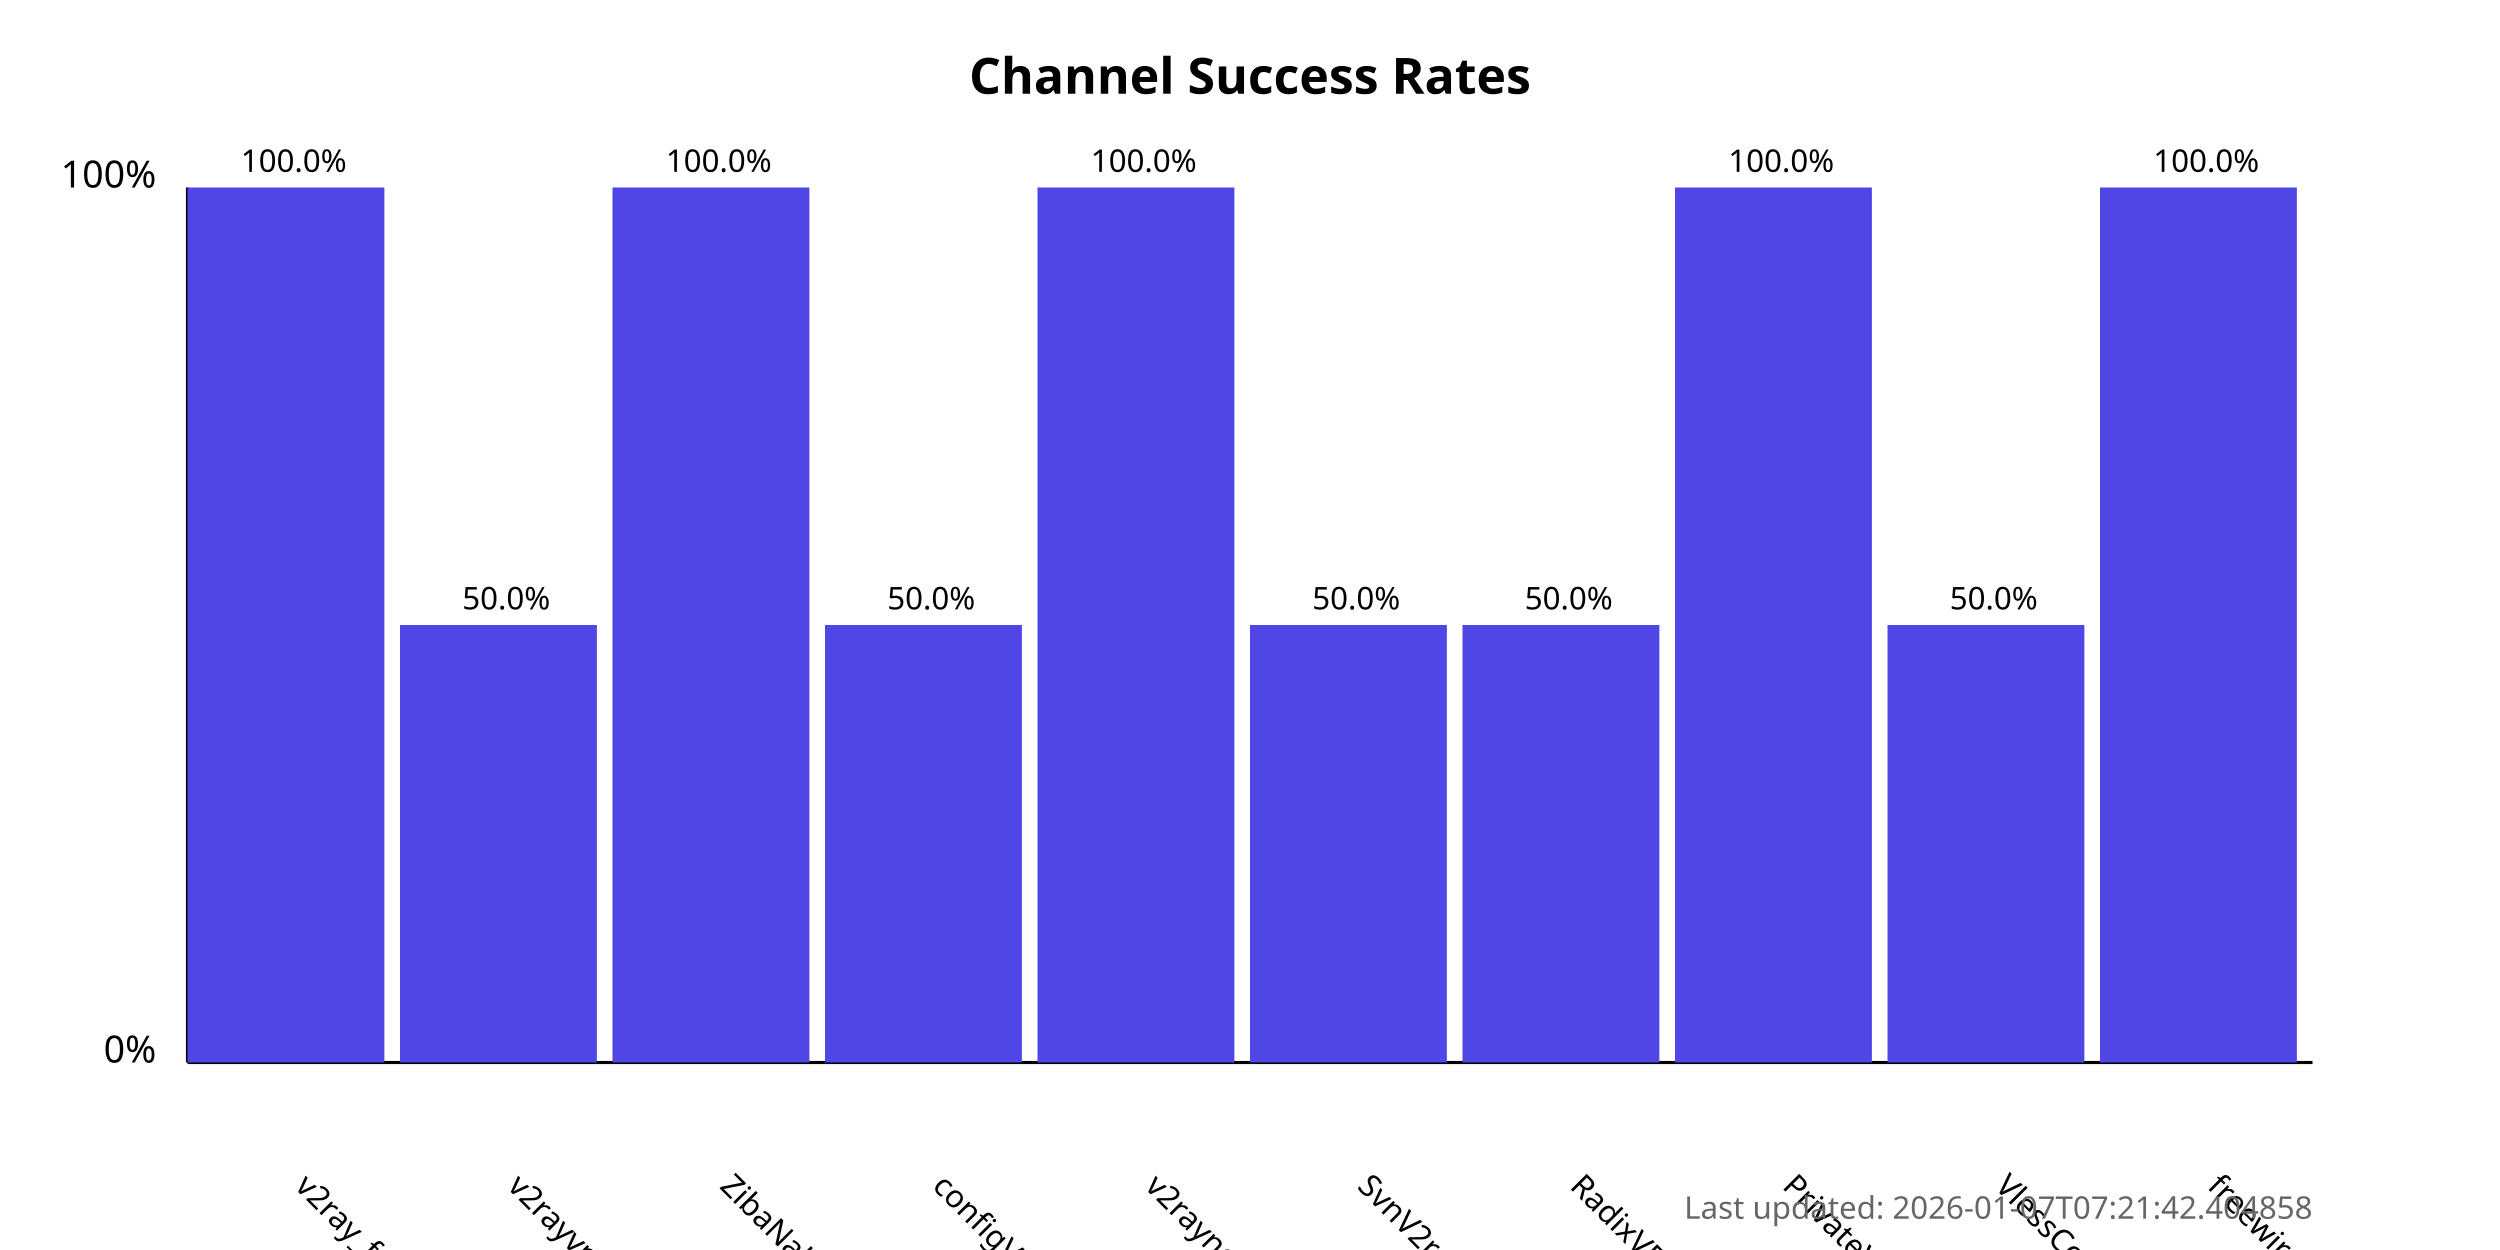
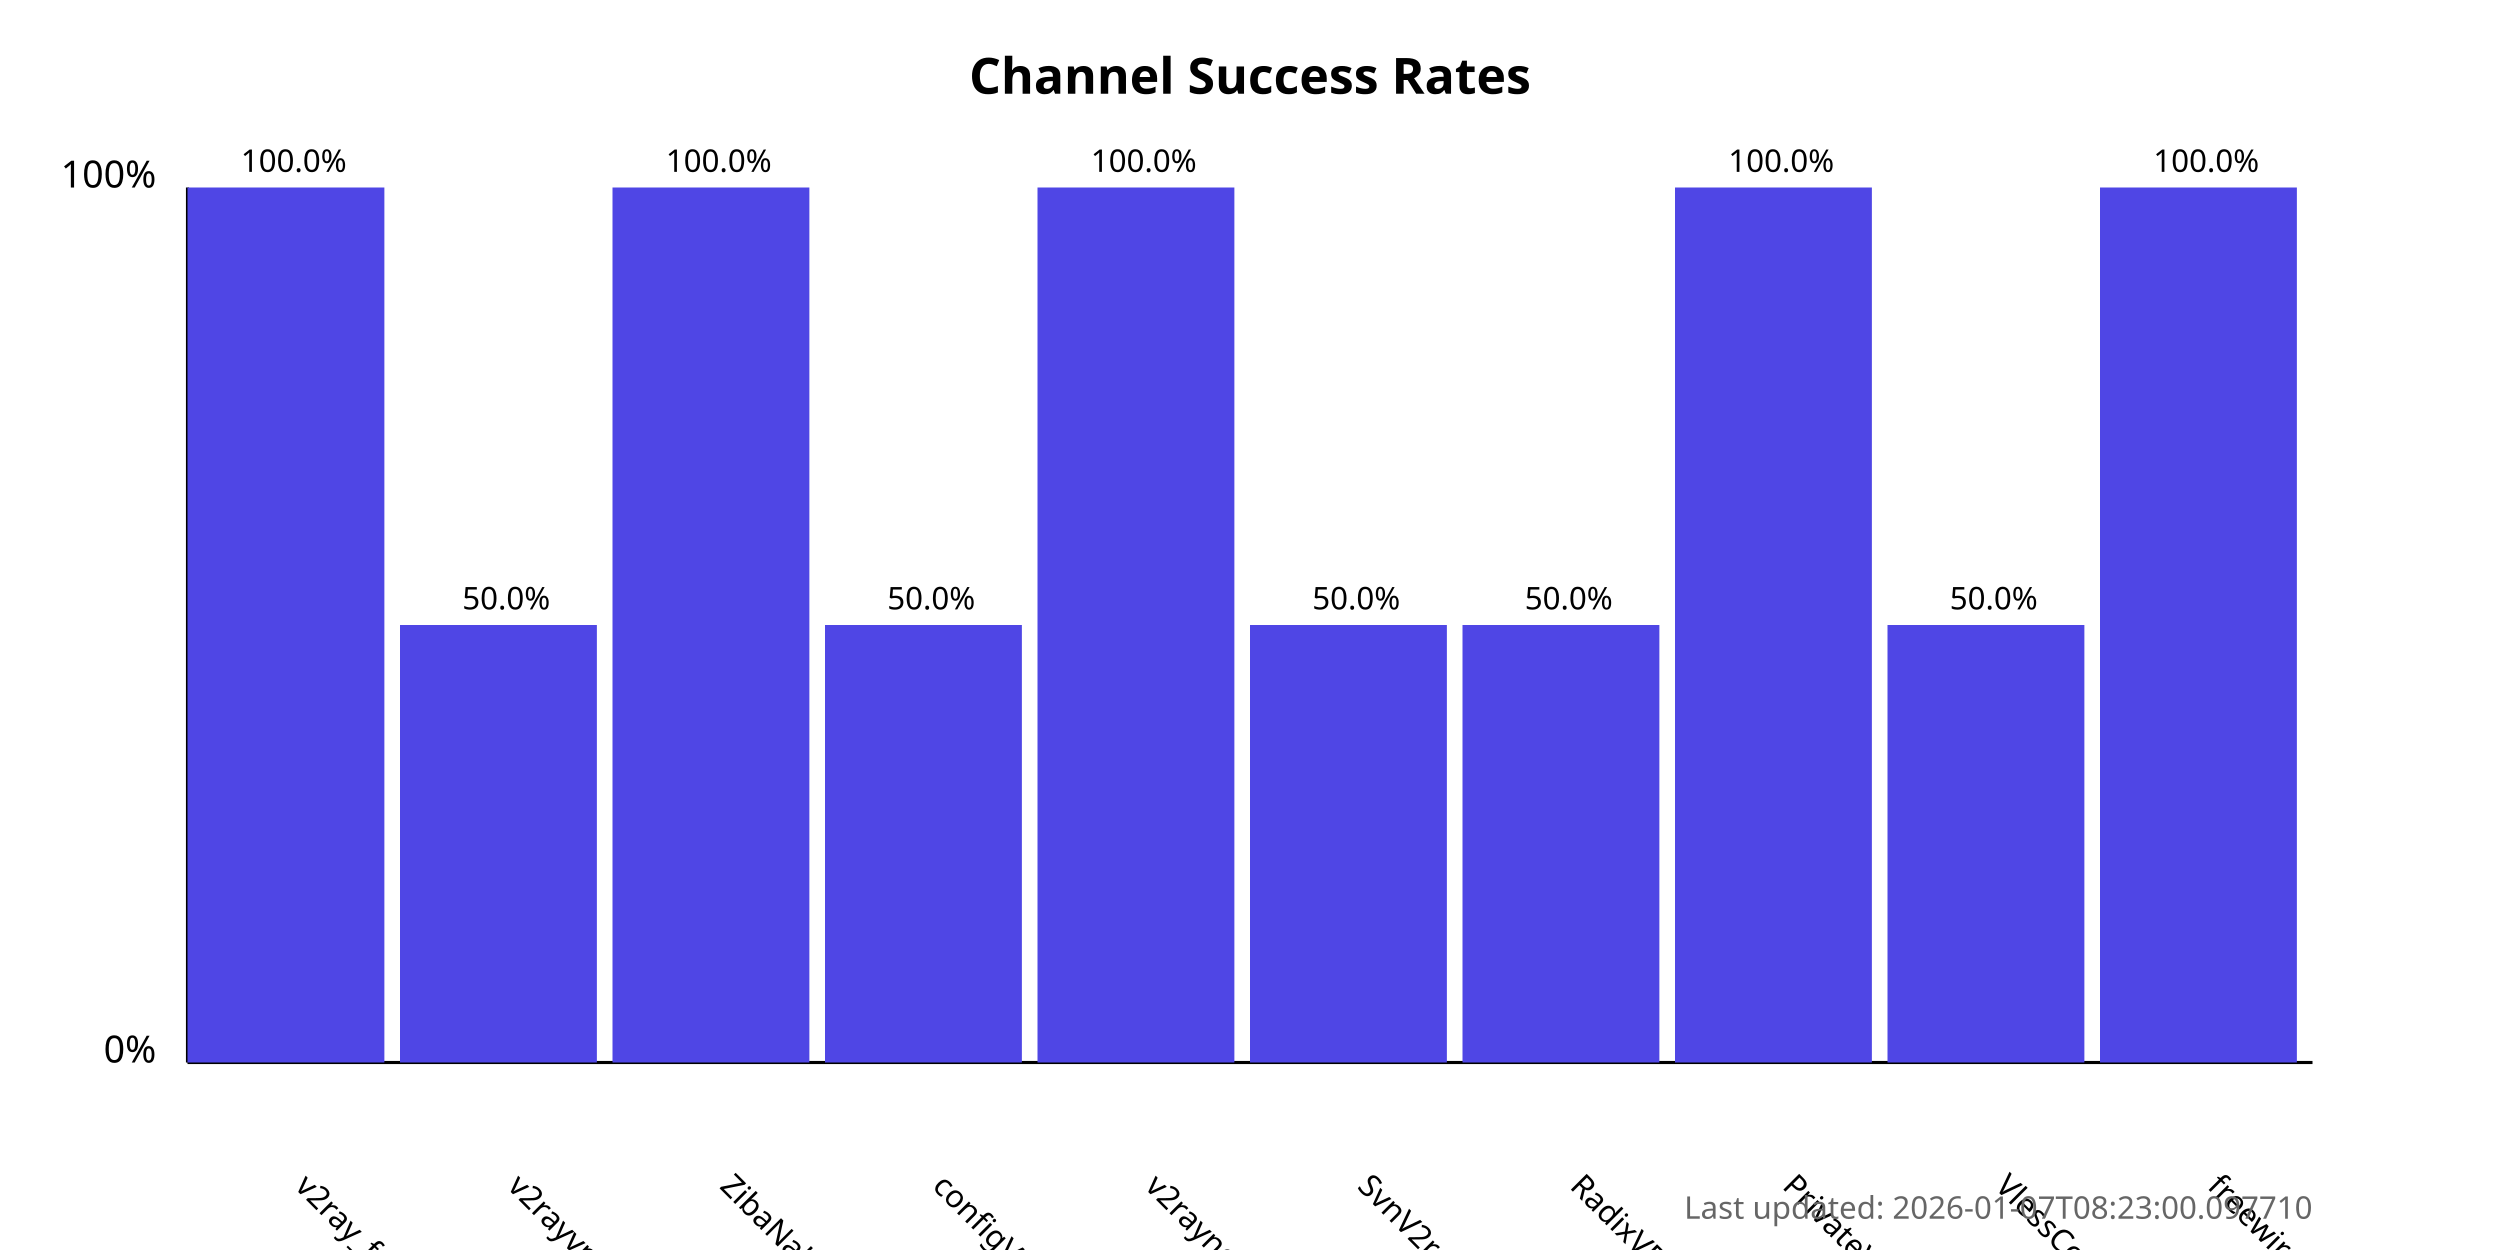
<svg xmlns="http://www.w3.org/2000/svg" width="800" height="400">
  <style>
            .chart-title { font: bold 16px sans-serif; }
            .axis-label { font: 12px sans-serif; }
            .tick-label { font: 10px sans-serif; }
            .bar { fill: #4f46e5; }
            .bar:hover { fill: #6366f1; }
            .timestamp { font: 10px sans-serif; fill: #666; }
        </style>
  <text x="400.0" y="30" text-anchor="middle" class="chart-title">
            Channel Success Rates
        </text>
  <line x1="60" y1="340" x2="60" y2="60" stroke="black" stroke-width="1" />
  <line x1="60" y1="340" x2="740" y2="340" stroke="black" stroke-width="1" />
  <text x="50" y="340" text-anchor="end" class="axis-label">0%</text>
  <text x="50" y="60" text-anchor="end" class="axis-label">100%</text>
  <g>
    <rect x="60" y="60.0" width="63.0" height="280.0" class="bar" />
    <text x="94.0" y="380" transform="rotate(45, 94.0, 380)" text-anchor="start" class="tick-label">
                v2ray_free_conf
            </text>
    <text x="94.0" y="55.0" text-anchor="middle" class="tick-label">
                100.0%
            </text>
  </g>
  <g>
    <rect x="128.0" y="200.0" width="63.0" height="140.0" class="bar" />
    <text x="162.0" y="380" transform="rotate(45, 162.0, 380)" text-anchor="start" class="tick-label">
                v2rayvpno
            </text>
    <text x="162.0" y="195.0" text-anchor="middle" class="tick-label">
                50.0%
            </text>
  </g>
  <g>
    <rect x="196.0" y="60.0" width="63.0" height="280.0" class="bar" />
    <text x="230.0" y="380" transform="rotate(45, 230.0, 380)" text-anchor="start" class="tick-label">
                ZibaNabz
            </text>
    <text x="230.0" y="55.0" text-anchor="middle" class="tick-label">
                100.0%
            </text>
  </g>
  <g>
    <rect x="264.0" y="200.0" width="63.0" height="140.0" class="bar" />
    <text x="298.0" y="380" transform="rotate(45, 298.0, 380)" text-anchor="start" class="tick-label">
                configV2rayForFree
            </text>
    <text x="298.0" y="195.0" text-anchor="middle" class="tick-label">
                50.0%
            </text>
  </g>
  <g>
    <rect x="332.0" y="60.0" width="63.0" height="280.0" class="bar" />
    <text x="366.0" y="380" transform="rotate(45, 366.0, 380)" text-anchor="start" class="tick-label">
                v2rayngvpn
            </text>
    <text x="366.0" y="55.0" text-anchor="middle" class="tick-label">
                100.0%
            </text>
  </g>
  <g>
    <rect x="400.0" y="200.0" width="63.0" height="140.0" class="bar" />
    <text x="434.0" y="380" transform="rotate(45, 434.0, 380)" text-anchor="start" class="tick-label">
                SvnV2ray
            </text>
    <text x="434.0" y="195.0" text-anchor="middle" class="tick-label">
                50.0%
            </text>
  </g>
  <g>
    <rect x="468.0" y="200.0" width="63.0" height="140.0" class="bar" />
    <text x="502.0" y="380" transform="rotate(45, 502.0, 380)" text-anchor="start" class="tick-label">
                RadixVPN
            </text>
    <text x="502.0" y="195.0" text-anchor="middle" class="tick-label">
                50.0%
            </text>
  </g>
  <g>
    <rect x="536.0" y="60.0" width="63.0" height="280.0" class="bar" />
    <text x="570.0" y="380" transform="rotate(45, 570.0, 380)" text-anchor="start" class="tick-label">
                PrivateVPNs
            </text>
    <text x="570.0" y="55.0" text-anchor="middle" class="tick-label">
                100.0%
            </text>
  </g>
  <g>
    <rect x="604.0" y="200.0" width="63.0" height="140.0" class="bar" />
    <text x="638.0" y="380" transform="rotate(45, 638.0, 380)" text-anchor="start" class="tick-label">
                VlessConfig
            </text>
    <text x="638.0" y="195.0" text-anchor="middle" class="tick-label">
                50.0%
            </text>
  </g>
  <g>
    <rect x="672.0" y="60.0" width="63.0" height="280.0" class="bar" />
    <text x="706.0" y="380" transform="rotate(45, 706.0, 380)" text-anchor="start" class="tick-label">
                freewireguard
            </text>
    <text x="706.0" y="55.0" text-anchor="middle" class="tick-label">
                100.0%
            </text>
  </g>
  <text x="740" y="390" text-anchor="end" class="timestamp">
-             Last updated: 2026-01-07T07:21:42.404858
+             Last updated: 2026-01-07T08:23:00.097710
        </text>
</svg>
